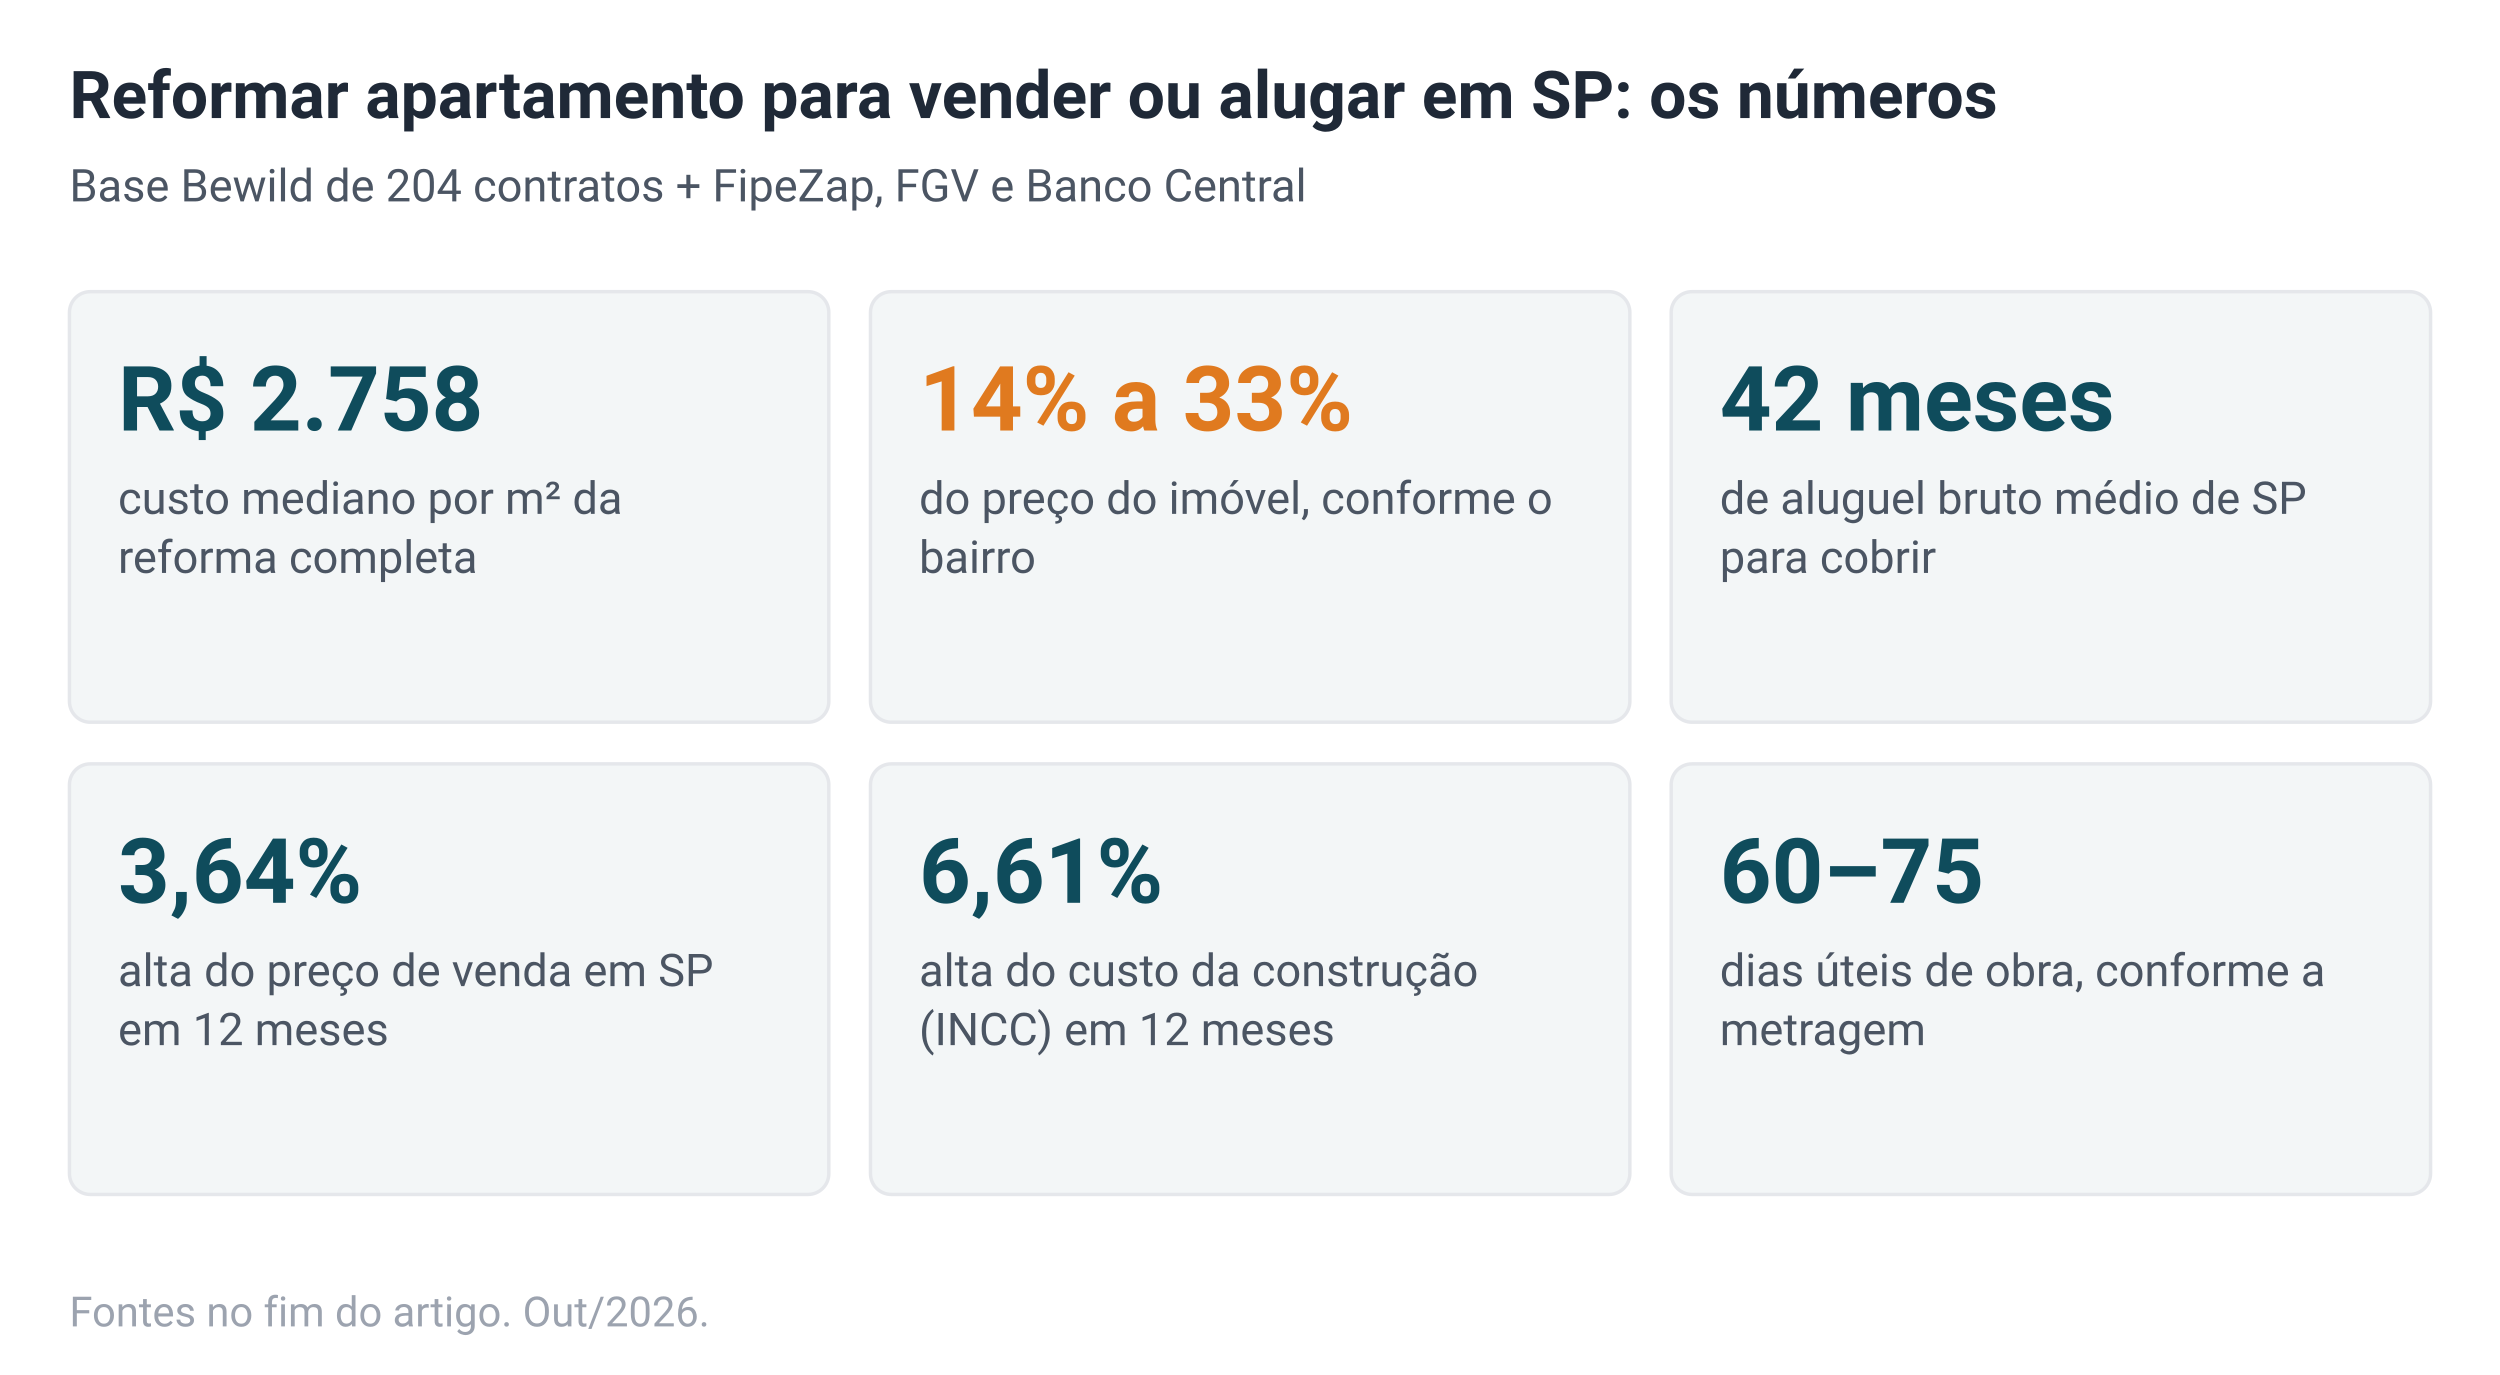
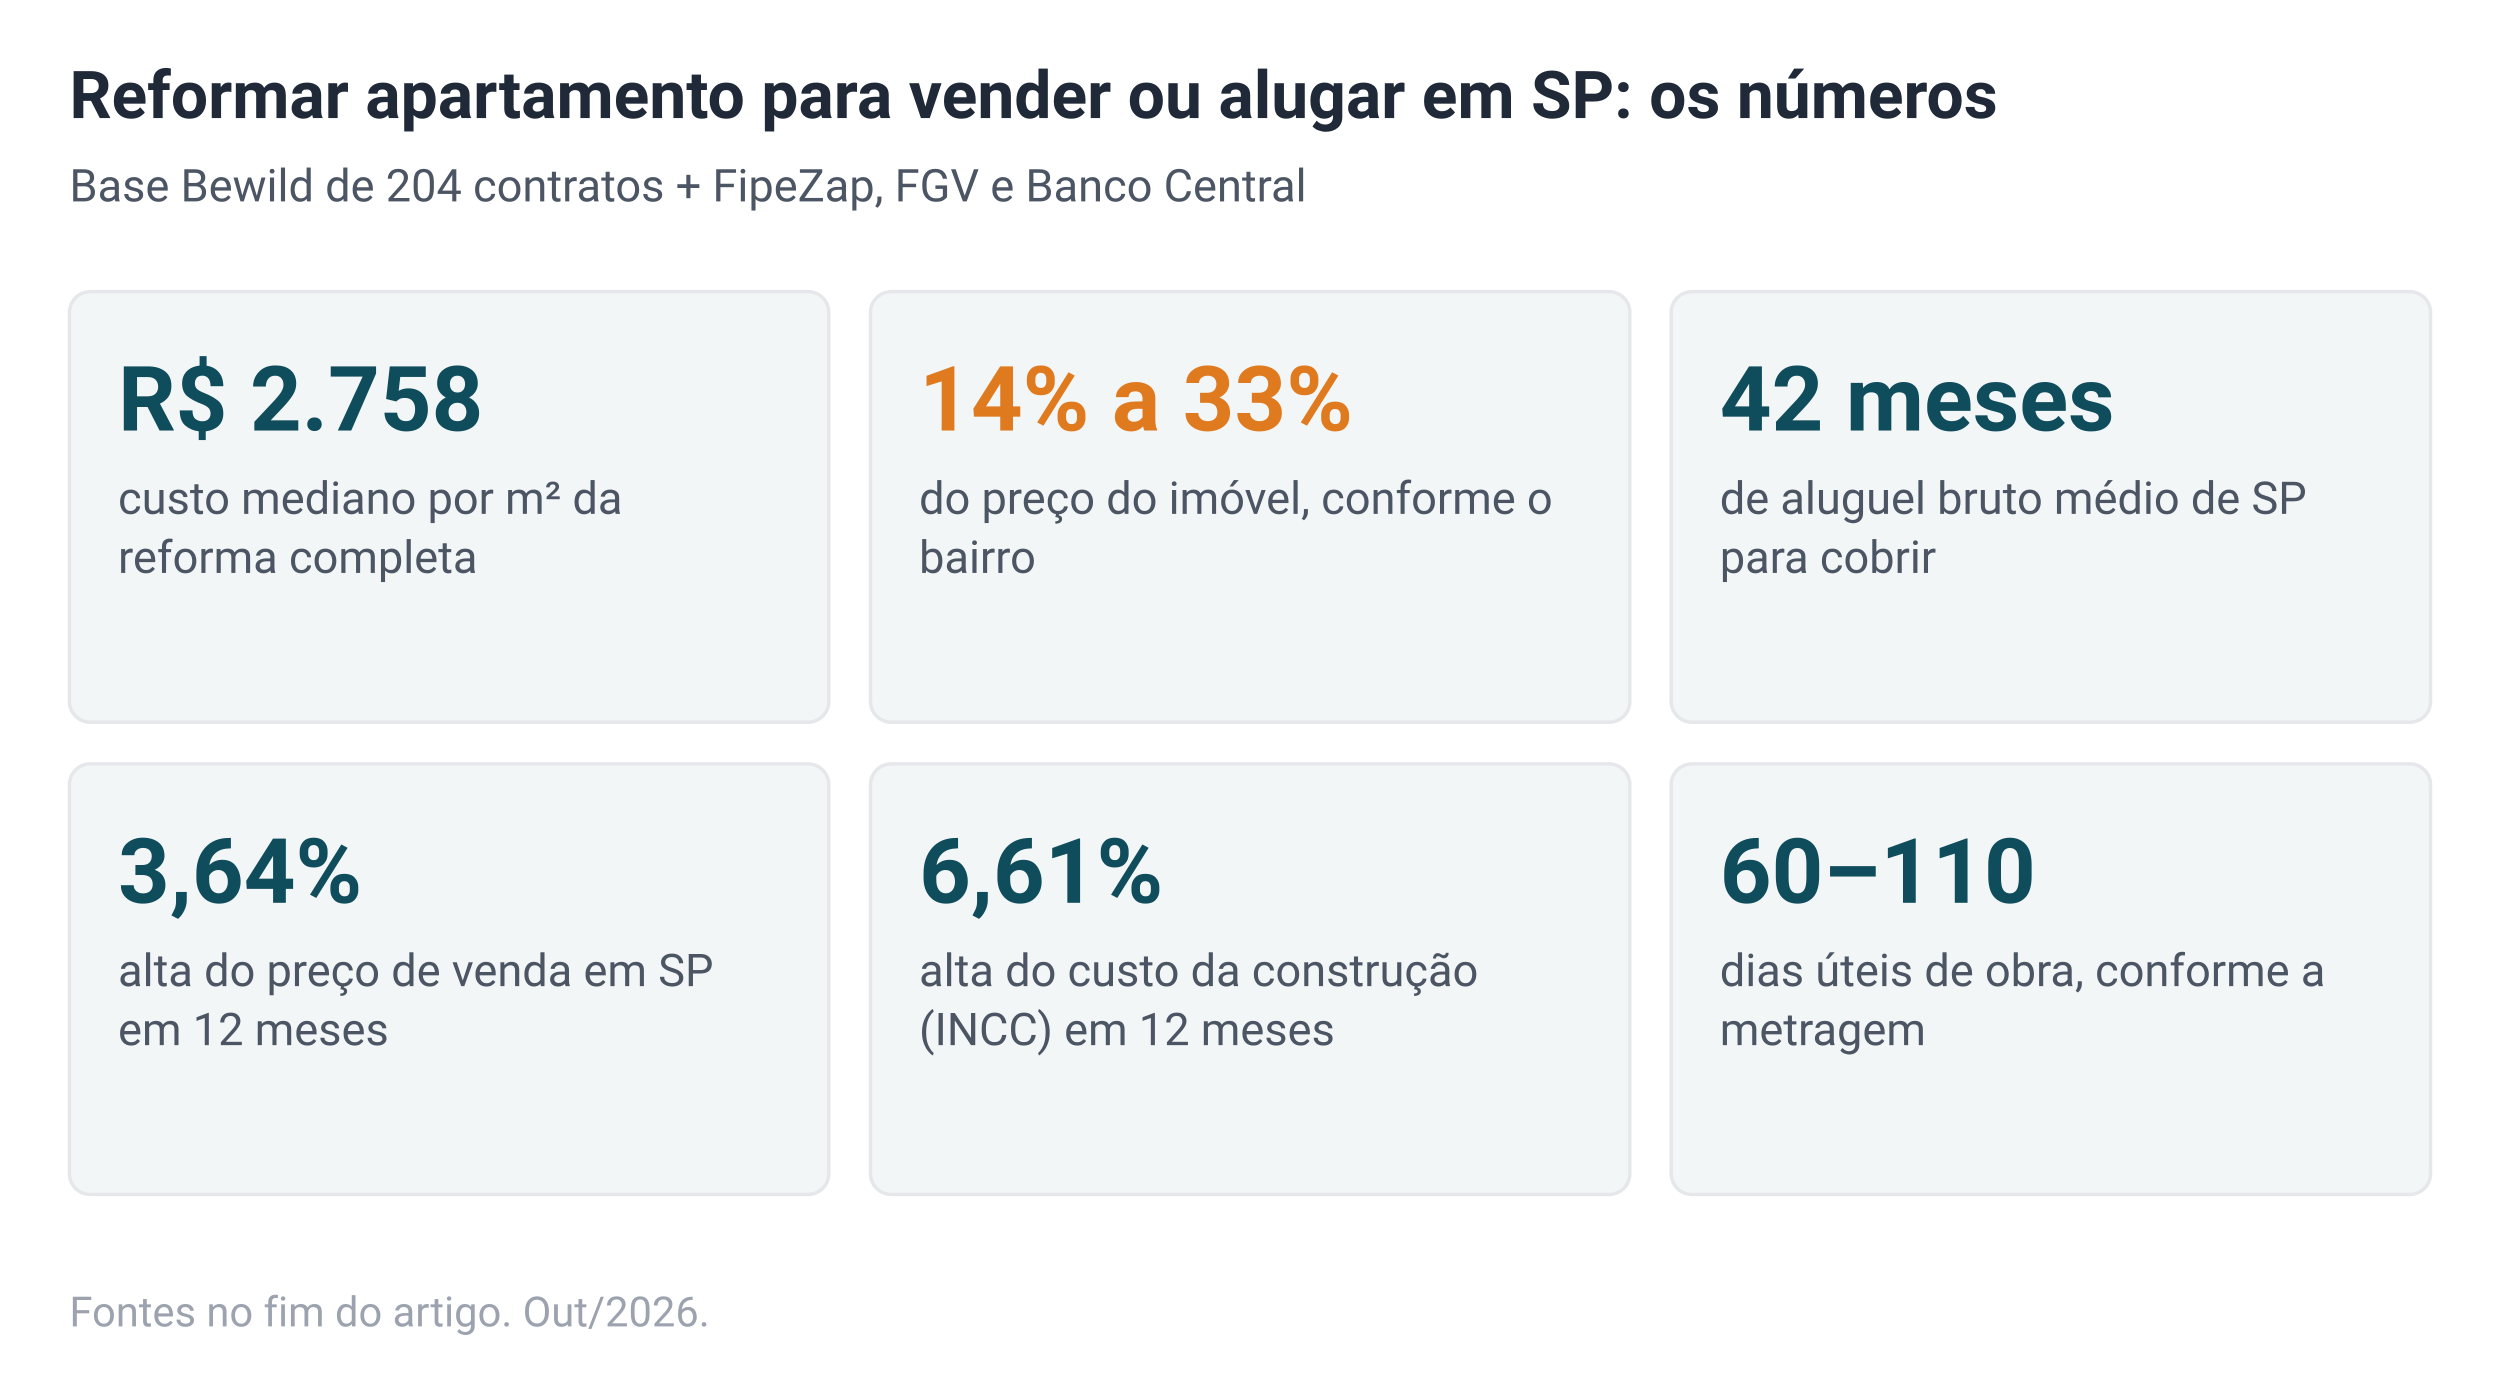
<svg xmlns="http://www.w3.org/2000/svg" width="720" height="396" viewBox="0 0 720 396" role="img" font-family="system-ui,-apple-system,Segoe UI,Roboto,Arial,sans-serif">
  <rect width="720" height="396" fill="#FFFFFF" />
  <text x="20" y="34" font-size="19" font-weight="700" fill="#1F2937">Reformar apartamento para vender ou alugar em SP: os números</text>
  <text x="20" y="58" font-size="13" fill="#4B5563">Base Bewild de 204 contratos + FipeZap, FGV e Banco Central</text>
  <rect x="20.0" y="84" width="218.7" height="124" rx="6" fill="#F3F6F7" stroke="#E5E7EB" />
  <text x="34.0" y="124" font-size="26" font-weight="700" fill="#0F4C5C">R$ 2.758</text>
  <text x="34.0" y="148" font-size="13" fill="#4B5563">custo mediano por m² da</text>
  <text x="34.0" y="165" font-size="13" fill="#4B5563">reforma completa</text>
  <rect x="250.7" y="84" width="218.7" height="124" rx="6" fill="#F3F6F7" stroke="#E5E7EB" />
  <text x="264.7" y="124" font-size="26" font-weight="700" fill="#E07A1F">14% a 33%</text>
  <text x="264.7" y="148" font-size="13" fill="#4B5563">do preço do imóvel, conforme o</text>
  <text x="264.7" y="165" font-size="13" fill="#4B5563">bairro</text>
  <rect x="481.3" y="84" width="218.7" height="124" rx="6" fill="#F3F6F7" stroke="#E5E7EB" />
  <text x="495.3" y="124" font-size="26" font-weight="700" fill="#0F4C5C">42 meses</text>
  <text x="495.3" y="148" font-size="13" fill="#4B5563">de aluguel bruto médio de SP</text>
  <text x="495.3" y="165" font-size="13" fill="#4B5563">para cobrir</text>
  <rect x="20.0" y="220" width="218.7" height="124" rx="6" fill="#F3F6F7" stroke="#E5E7EB" />
  <text x="34.0" y="260" font-size="26" font-weight="700" fill="#0F4C5C">3,64%</text>
  <text x="34.0" y="284" font-size="13" fill="#4B5563">alta do preço de venda em SP</text>
  <text x="34.0" y="301" font-size="13" fill="#4B5563">em 12 meses</text>
  <rect x="250.7" y="220" width="218.7" height="124" rx="6" fill="#F3F6F7" stroke="#E5E7EB" />
  <text x="264.7" y="260" font-size="26" font-weight="700" fill="#0F4C5C">6,61%</text>
  <text x="264.7" y="284" font-size="13" fill="#4B5563">alta do custo da construção</text>
  <text x="264.7" y="301" font-size="13" fill="#4B5563">(INCC) em 12 meses</text>
  <rect x="481.3" y="220" width="218.7" height="124" rx="6" fill="#F3F6F7" stroke="#E5E7EB" />
-   <text x="495.3" y="260" font-size="26" font-weight="700" fill="#0F4C5C">60–75</text>
+   <text x="495.3" y="260" font-size="26" font-weight="700" fill="#0F4C5C">60–110</text>
  <text x="495.3" y="284" font-size="13" fill="#4B5563">dias úteis de obra, conforme a</text>
  <text x="495.3" y="301" font-size="13" fill="#4B5563">metragem</text>
  <text x="20" y="382" font-size="12" fill="#9CA3AF">Fontes no fim do artigo. Out/2026.</text>
</svg>
